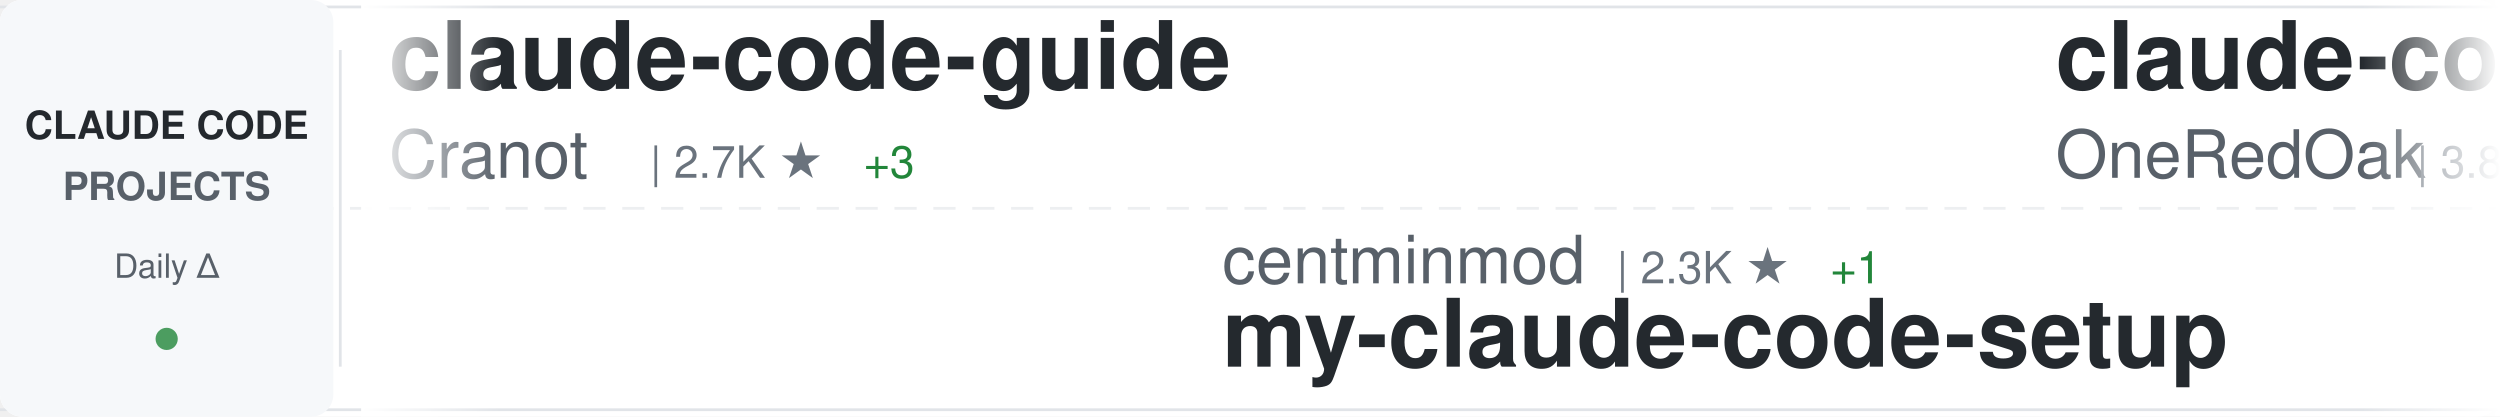
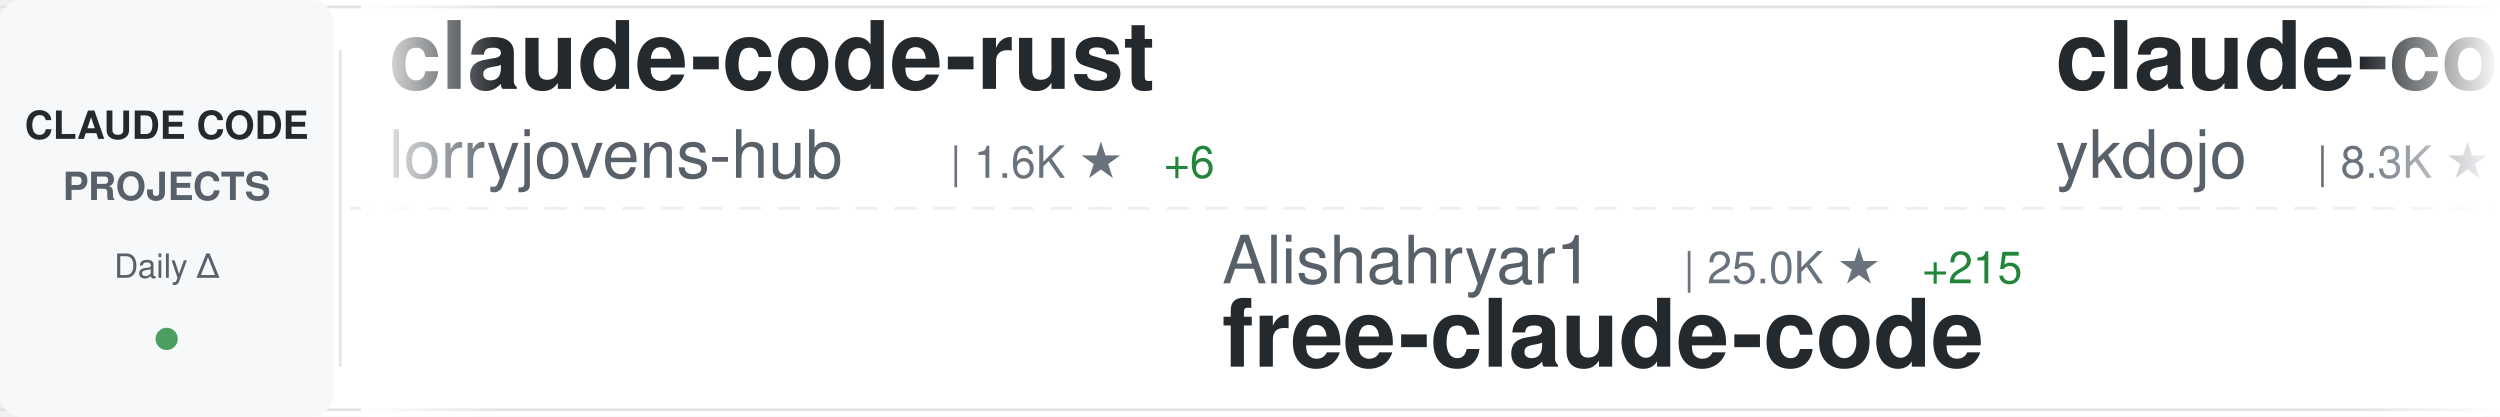
<svg xmlns="http://www.w3.org/2000/svg" width="900" height="150">
  <defs>
    <linearGradient id="awesomeLeftFade" x1="0%" y1="0%" x2="100%" y2="0%">
      <stop offset="0%" style="stop-color:#ffffff;stop-opacity:1" />
      <stop offset="100%" style="stop-color:#ffffff;stop-opacity:0" />
    </linearGradient>
    <linearGradient id="awesomeRightFade" x1="0%" y1="0%" x2="100%" y2="0%">
      <stop offset="0%" style="stop-color:#ffffff;stop-opacity:0" />
      <stop offset="100%" style="stop-color:#ffffff;stop-opacity:1" />
    </linearGradient>
  </defs>
  <rect width="900" height="150" fill="#ffffff" rx="8" />
  <rect x="0" y="2" width="900" height="1" fill="#e1e4e8" />
  <rect x="0" y="147" width="900" height="1" fill="#e1e4e8" />
  <line x1="0" y1="75" x2="900" y2="75" stroke="#e1e4e8" stroke-width="1" stroke-dasharray="8 6" opacity="0.6" />
  <rect x="0" y="0" width="120" height="150" fill="#f6f8fa" rx="8" />
  <text x="60" y="50" font-family="-apple-system, BlinkMacSystemFont, 'Segoe UI', Helvetica, Arial, sans-serif" font-size="14" font-weight="600" fill="#24292e" text-anchor="middle">CLAUDE CODE</text>
  <text x="60" y="72" font-family="-apple-system, BlinkMacSystemFont, 'Segoe UI', Helvetica, Arial, sans-serif" font-size="14" font-weight="600" fill="#586069" text-anchor="middle">PROJECTS</text>
  <text x="60" y="100" font-family="-apple-system, BlinkMacSystemFont, 'Segoe UI', Helvetica, Arial, sans-serif" font-size="12" font-weight="500" fill="#586069" text-anchor="middle">Daily Δ</text>
  <circle cx="60" cy="122" r="4" fill="#22863a" opacity="0.8" />
  <rect x="122" y="18" width="1" height="114" fill="#e1e4e8" />
  <clipPath id="awesomeTickerClip">
    <rect x="130" y="0" width="770" height="150" />
  </clipPath>
  <g clip-path="url(#awesomeTickerClip)">
    <g id="awesomeTickerItems">
      <animateTransform attributeName="transform" attributeType="XML" type="translate" from="0 0" to="-3000 0" dur="54s" repeatCount="indefinite" />
      <g transform="translate(0, 0)">
-         <text x="140" y="32" font-family="-apple-system, BlinkMacSystemFont, 'Segoe UI', Helvetica, Arial, sans-serif" font-size="34" font-weight="600" fill="#24292e">claude-code-guide</text>
-         <text x="140" y="64" font-family="-apple-system, BlinkMacSystemFont, 'Segoe UI', Helvetica, Arial, sans-serif" font-size="24" font-weight="400" fill="#586069">Cranot</text>
-         <text x="234" y="64" font-family="-apple-system, BlinkMacSystemFont, 'Segoe UI', Helvetica, Arial, sans-serif" font-size="16" font-weight="500" fill="#6a737d">| 2.7K ★</text>
-         <text x="311" y="64" font-family="-apple-system, BlinkMacSystemFont, 'Segoe UI', Helvetica, Arial, sans-serif" font-size="16" font-weight="500" fill="#22863a"> +3</text>
+         <text x="140" y="32" font-family="-apple-system, BlinkMacSystemFont, 'Segoe UI', Helvetica, Arial, sans-serif" font-size="34" font-weight="600" fill="#24292e">claude-code-rust</text>
+         <text x="140" y="64" font-family="-apple-system, BlinkMacSystemFont, 'Segoe UI', Helvetica, Arial, sans-serif" font-size="24" font-weight="400" fill="#586069">lorryjovens-hub</text>
+         <text x="342" y="64" font-family="-apple-system, BlinkMacSystemFont, 'Segoe UI', Helvetica, Arial, sans-serif" font-size="16" font-weight="500" fill="#6a737d">| 1.6K ★</text>
+         <text x="419" y="64" font-family="-apple-system, BlinkMacSystemFont, 'Segoe UI', Helvetica, Arial, sans-serif" font-size="16" font-weight="500" fill="#22863a"> +6</text>
      </g>
      <g transform="translate(300, 0)">
-         <text x="140" y="102" font-family="-apple-system, BlinkMacSystemFont, 'Segoe UI', Helvetica, Arial, sans-serif" font-size="24" font-weight="400" fill="#586069">centminmod</text>
-         <text x="282" y="102" font-family="-apple-system, BlinkMacSystemFont, 'Segoe UI', Helvetica, Arial, sans-serif" font-size="16" font-weight="500" fill="#6a737d">| 2.3K ★</text>
-         <text x="359" y="102" font-family="-apple-system, BlinkMacSystemFont, 'Segoe UI', Helvetica, Arial, sans-serif" font-size="16" font-weight="500" fill="#22863a"> +1</text>
-         <text x="140" y="132" font-family="-apple-system, BlinkMacSystemFont, 'Segoe UI', Helvetica, Arial, sans-serif" font-size="34" font-weight="600" fill="#24292e">my-claude-code-setup</text>
+         <text x="140" y="102" font-family="-apple-system, BlinkMacSystemFont, 'Segoe UI', Helvetica, Arial, sans-serif" font-size="24" font-weight="400" fill="#586069">Alishahryar1</text>
+         <text x="306" y="102" font-family="-apple-system, BlinkMacSystemFont, 'Segoe UI', Helvetica, Arial, sans-serif" font-size="16" font-weight="500" fill="#6a737d">| 25.0K ★</text>
+         <text x="392" y="102" font-family="-apple-system, BlinkMacSystemFont, 'Segoe UI', Helvetica, Arial, sans-serif" font-size="16" font-weight="500" fill="#22863a"> +215</text>
+         <text x="140" y="132" font-family="-apple-system, BlinkMacSystemFont, 'Segoe UI', Helvetica, Arial, sans-serif" font-size="34" font-weight="600" fill="#24292e">free-claude-code</text>
      </g>
      <g transform="translate(600, 0)">
-         <text x="140" y="32" font-family="-apple-system, BlinkMacSystemFont, 'Segoe UI', Helvetica, Arial, sans-serif" font-size="34" font-weight="600" fill="#24292e">claude-code-workflows</text>
-         <text x="140" y="64" font-family="-apple-system, BlinkMacSystemFont, 'Segoe UI', Helvetica, Arial, sans-serif" font-size="24" font-weight="400" fill="#586069">OneRedOak</text>
-         <text x="270" y="64" font-family="-apple-system, BlinkMacSystemFont, 'Segoe UI', Helvetica, Arial, sans-serif" font-size="16" font-weight="500" fill="#6a737d">| 3.8K ★</text>
-         <text x="347" y="64" font-family="-apple-system, BlinkMacSystemFont, 'Segoe UI', Helvetica, Arial, sans-serif" font-size="16" font-weight="500" fill="#22863a"> +2</text>
+         <text x="140" y="32" font-family="-apple-system, BlinkMacSystemFont, 'Segoe UI', Helvetica, Arial, sans-serif" font-size="34" font-weight="600" fill="#24292e">claude-code-tips</text>
+         <text x="140" y="64" font-family="-apple-system, BlinkMacSystemFont, 'Segoe UI', Helvetica, Arial, sans-serif" font-size="24" font-weight="400" fill="#586069">ykdojo</text>
+         <text x="234" y="64" font-family="-apple-system, BlinkMacSystemFont, 'Segoe UI', Helvetica, Arial, sans-serif" font-size="16" font-weight="500" fill="#6a737d">| 8.3K ★</text>
+         <text x="311" y="64" font-family="-apple-system, BlinkMacSystemFont, 'Segoe UI', Helvetica, Arial, sans-serif" font-size="16" font-weight="500" fill="#22863a"> +26</text>
      </g>
      <g transform="translate(900, 0)">
-         <text x="140" y="102" font-family="-apple-system, BlinkMacSystemFont, 'Segoe UI', Helvetica, Arial, sans-serif" font-size="24" font-weight="400" fill="#586069">lintsinghua</text>
-         <text x="294" y="102" font-family="-apple-system, BlinkMacSystemFont, 'Segoe UI', Helvetica, Arial, sans-serif" font-size="16" font-weight="500" fill="#6a737d">| 3.3K ★</text>
-         <text x="371" y="102" font-family="-apple-system, BlinkMacSystemFont, 'Segoe UI', Helvetica, Arial, sans-serif" font-size="16" font-weight="500" fill="#22863a"> +7</text>
-         <text x="140" y="132" font-family="-apple-system, BlinkMacSystemFont, 'Segoe UI', Helvetica, Arial, sans-serif" font-size="34" font-weight="600" fill="#24292e">claude-code-book</text>
+         <text x="140" y="102" font-family="-apple-system, BlinkMacSystemFont, 'Segoe UI', Helvetica, Arial, sans-serif" font-size="24" font-weight="400" fill="#586069">ghuntley</text>
+         <text x="258" y="102" font-family="-apple-system, BlinkMacSystemFont, 'Segoe UI', Helvetica, Arial, sans-serif" font-size="16" font-weight="500" fill="#6a737d">| 977 ★</text>
+         <text x="140" y="132" font-family="-apple-system, BlinkMacSystemFont, 'Segoe UI', Helvetica, Arial, sans-serif" font-size="34" font-weight="600" fill="#24292e">claude-code-source-code-...</text>
      </g>
      <g transform="translate(1200, 0)">
-         <text x="140" y="32" font-family="-apple-system, BlinkMacSystemFont, 'Segoe UI', Helvetica, Arial, sans-serif" font-size="34" font-weight="600" fill="#24292e">claude-code-sourcemap</text>
-         <text x="140" y="64" font-family="-apple-system, BlinkMacSystemFont, 'Segoe UI', Helvetica, Arial, sans-serif" font-size="24" font-weight="400" fill="#586069">ChinaSiro</text>
-         <text x="270" y="64" font-family="-apple-system, BlinkMacSystemFont, 'Segoe UI', Helvetica, Arial, sans-serif" font-size="16" font-weight="500" fill="#6a737d">| 9.2K ★</text>
-         <text x="347" y="64" font-family="-apple-system, BlinkMacSystemFont, 'Segoe UI', Helvetica, Arial, sans-serif" font-size="16" font-weight="500" fill="#22863a"> +5</text>
+         <text x="140" y="32" font-family="-apple-system, BlinkMacSystemFont, 'Segoe UI', Helvetica, Arial, sans-serif" font-size="34" font-weight="600" fill="#24292e">claude-code-source-code</text>
+         <text x="140" y="64" font-family="-apple-system, BlinkMacSystemFont, 'Segoe UI', Helvetica, Arial, sans-serif" font-size="24" font-weight="400" fill="#586069">777genius</text>
+         <text x="270" y="64" font-family="-apple-system, BlinkMacSystemFont, 'Segoe UI', Helvetica, Arial, sans-serif" font-size="16" font-weight="500" fill="#6a737d">| 911 ★</text>
      </g>
      <g transform="translate(1500, 0)">
-         <text x="140" y="102" font-family="-apple-system, BlinkMacSystemFont, 'Segoe UI', Helvetica, Arial, sans-serif" font-size="24" font-weight="400" fill="#586069">catlog22</text>
-         <text x="258" y="102" font-family="-apple-system, BlinkMacSystemFont, 'Segoe UI', Helvetica, Arial, sans-serif" font-size="16" font-weight="500" fill="#6a737d">| 2.0K ★</text>
-         <text x="335" y="102" font-family="-apple-system, BlinkMacSystemFont, 'Segoe UI', Helvetica, Arial, sans-serif" font-size="16" font-weight="500" fill="#22863a"> +2</text>
-         <text x="140" y="132" font-family="-apple-system, BlinkMacSystemFont, 'Segoe UI', Helvetica, Arial, sans-serif" font-size="34" font-weight="600" fill="#24292e">Claude-Code-Workflow</text>
+         <text x="140" y="102" font-family="-apple-system, BlinkMacSystemFont, 'Segoe UI', Helvetica, Arial, sans-serif" font-size="24" font-weight="400" fill="#586069">luyao618</text>
+         <text x="258" y="102" font-family="-apple-system, BlinkMacSystemFont, 'Segoe UI', Helvetica, Arial, sans-serif" font-size="16" font-weight="500" fill="#6a737d">| 1.4K ★</text>
+         <text x="335" y="102" font-family="-apple-system, BlinkMacSystemFont, 'Segoe UI', Helvetica, Arial, sans-serif" font-size="16" font-weight="500" fill="#22863a"> +4</text>
+         <text x="140" y="132" font-family="-apple-system, BlinkMacSystemFont, 'Segoe UI', Helvetica, Arial, sans-serif" font-size="34" font-weight="600" fill="#24292e">Claude-Code-Source-Study</text>
      </g>
      <g transform="translate(1800, 0)">
-         <text x="140" y="32" font-family="-apple-system, BlinkMacSystemFont, 'Segoe UI', Helvetica, Arial, sans-serif" font-size="34" font-weight="600" fill="#24292e">ralph-claude-code</text>
-         <text x="140" y="64" font-family="-apple-system, BlinkMacSystemFont, 'Segoe UI', Helvetica, Arial, sans-serif" font-size="24" font-weight="400" fill="#586069">frankbria</text>
-         <text x="270" y="64" font-family="-apple-system, BlinkMacSystemFont, 'Segoe UI', Helvetica, Arial, sans-serif" font-size="16" font-weight="500" fill="#6a737d">| 9.1K ★</text>
-         <text x="347" y="64" font-family="-apple-system, BlinkMacSystemFont, 'Segoe UI', Helvetica, Arial, sans-serif" font-size="16" font-weight="500" fill="#22863a"> +4</text>
+         <text x="140" y="32" font-family="-apple-system, BlinkMacSystemFont, 'Segoe UI', Helvetica, Arial, sans-serif" font-size="34" font-weight="600" fill="#24292e">how-claude-code-works</text>
+         <text x="140" y="64" font-family="-apple-system, BlinkMacSystemFont, 'Segoe UI', Helvetica, Arial, sans-serif" font-size="24" font-weight="400" fill="#586069">Windy3f3f3f3f</text>
+         <text x="318" y="64" font-family="-apple-system, BlinkMacSystemFont, 'Segoe UI', Helvetica, Arial, sans-serif" font-size="16" font-weight="500" fill="#6a737d">| 2.4K ★</text>
+         <text x="395" y="64" font-family="-apple-system, BlinkMacSystemFont, 'Segoe UI', Helvetica, Arial, sans-serif" font-size="16" font-weight="500" fill="#22863a"> +7</text>
      </g>
      <g transform="translate(2100, 0)">
-         <text x="140" y="102" font-family="-apple-system, BlinkMacSystemFont, 'Segoe UI', Helvetica, Arial, sans-serif" font-size="24" font-weight="400" fill="#586069">guanshan</text>
-         <text x="258" y="102" font-family="-apple-system, BlinkMacSystemFont, 'Segoe UI', Helvetica, Arial, sans-serif" font-size="16" font-weight="500" fill="#6a737d">| 59 ★</text>
-         <text x="140" y="132" font-family="-apple-system, BlinkMacSystemFont, 'Segoe UI', Helvetica, Arial, sans-serif" font-size="34" font-weight="600" fill="#24292e">ClaudeCode</text>
+         <text x="140" y="102" font-family="-apple-system, BlinkMacSystemFont, 'Segoe UI', Helvetica, Arial, sans-serif" font-size="24" font-weight="400" fill="#586069">anthropics</text>
+         <text x="282" y="102" font-family="-apple-system, BlinkMacSystemFont, 'Segoe UI', Helvetica, Arial, sans-serif" font-size="16" font-weight="500" fill="#6a737d">| 135.8K ★</text>
+         <text x="377" y="102" font-family="-apple-system, BlinkMacSystemFont, 'Segoe UI', Helvetica, Arial, sans-serif" font-size="16" font-weight="500" fill="#22863a"> +753</text>
+         <text x="140" y="132" font-family="-apple-system, BlinkMacSystemFont, 'Segoe UI', Helvetica, Arial, sans-serif" font-size="34" font-weight="600" fill="#24292e">skills</text>
      </g>
      <g transform="translate(2400, 0)">
-         <text x="140" y="32" font-family="-apple-system, BlinkMacSystemFont, 'Segoe UI', Helvetica, Arial, sans-serif" font-size="34" font-weight="600" fill="#24292e">claude-code-source</text>
-         <text x="140" y="64" font-family="-apple-system, BlinkMacSystemFont, 'Segoe UI', Helvetica, Arial, sans-serif" font-size="24" font-weight="400" fill="#586069">hangsman</text>
-         <text x="258" y="64" font-family="-apple-system, BlinkMacSystemFont, 'Segoe UI', Helvetica, Arial, sans-serif" font-size="16" font-weight="500" fill="#6a737d">| 778 ★</text>
+         <text x="140" y="32" font-family="-apple-system, BlinkMacSystemFont, 'Segoe UI', Helvetica, Arial, sans-serif" font-size="34" font-weight="600" fill="#24292e">antigravity-awesome-skil...</text>
+         <text x="140" y="64" font-family="-apple-system, BlinkMacSystemFont, 'Segoe UI', Helvetica, Arial, sans-serif" font-size="24" font-weight="400" fill="#586069">sickn33</text>
+         <text x="246" y="64" font-family="-apple-system, BlinkMacSystemFont, 'Segoe UI', Helvetica, Arial, sans-serif" font-size="16" font-weight="500" fill="#6a737d">| 37.7K ★</text>
+         <text x="332" y="64" font-family="-apple-system, BlinkMacSystemFont, 'Segoe UI', Helvetica, Arial, sans-serif" font-size="16" font-weight="500" fill="#22863a"> +101</text>
      </g>
      <g transform="translate(2700, 0)">
-         <text x="140" y="102" font-family="-apple-system, BlinkMacSystemFont, 'Segoe UI', Helvetica, Arial, sans-serif" font-size="24" font-weight="400" fill="#586069">pedrohcgs</text>
-         <text x="270" y="102" font-family="-apple-system, BlinkMacSystemFont, 'Segoe UI', Helvetica, Arial, sans-serif" font-size="16" font-weight="500" fill="#6a737d">| 1.1K ★</text>
-         <text x="347" y="102" font-family="-apple-system, BlinkMacSystemFont, 'Segoe UI', Helvetica, Arial, sans-serif" font-size="16" font-weight="500" fill="#22863a"> +7</text>
-         <text x="140" y="132" font-family="-apple-system, BlinkMacSystemFont, 'Segoe UI', Helvetica, Arial, sans-serif" font-size="34" font-weight="600" fill="#24292e">claude-code-my-workflow</text>
+         <text x="140" y="102" font-family="-apple-system, BlinkMacSystemFont, 'Segoe UI', Helvetica, Arial, sans-serif" font-size="24" font-weight="400" fill="#586069">chauncygu</text>
+         <text x="270" y="102" font-family="-apple-system, BlinkMacSystemFont, 'Segoe UI', Helvetica, Arial, sans-serif" font-size="16" font-weight="500" fill="#6a737d">| 2.5K ★</text>
+         <text x="347" y="102" font-family="-apple-system, BlinkMacSystemFont, 'Segoe UI', Helvetica, Arial, sans-serif" font-size="16" font-weight="500" fill="#22863a"> +8</text>
+         <text x="140" y="132" font-family="-apple-system, BlinkMacSystemFont, 'Segoe UI', Helvetica, Arial, sans-serif" font-size="34" font-weight="600" fill="#24292e">collection-claude-code-s...</text>
      </g>
      <g transform="translate(3000, 0)">
-         <text x="140" y="32" font-family="-apple-system, BlinkMacSystemFont, 'Segoe UI', Helvetica, Arial, sans-serif" font-size="34" font-weight="600" fill="#24292e">claude-code-guide</text>
-         <text x="140" y="64" font-family="-apple-system, BlinkMacSystemFont, 'Segoe UI', Helvetica, Arial, sans-serif" font-size="24" font-weight="400" fill="#586069">Cranot</text>
-         <text x="234" y="64" font-family="-apple-system, BlinkMacSystemFont, 'Segoe UI', Helvetica, Arial, sans-serif" font-size="16" font-weight="500" fill="#6a737d">| 2.7K ★</text>
-         <text x="311" y="64" font-family="-apple-system, BlinkMacSystemFont, 'Segoe UI', Helvetica, Arial, sans-serif" font-size="16" font-weight="500" fill="#22863a"> +3</text>
+         <text x="140" y="32" font-family="-apple-system, BlinkMacSystemFont, 'Segoe UI', Helvetica, Arial, sans-serif" font-size="34" font-weight="600" fill="#24292e">claude-code-rust</text>
+         <text x="140" y="64" font-family="-apple-system, BlinkMacSystemFont, 'Segoe UI', Helvetica, Arial, sans-serif" font-size="24" font-weight="400" fill="#586069">lorryjovens-hub</text>
+         <text x="342" y="64" font-family="-apple-system, BlinkMacSystemFont, 'Segoe UI', Helvetica, Arial, sans-serif" font-size="16" font-weight="500" fill="#6a737d">| 1.6K ★</text>
+         <text x="419" y="64" font-family="-apple-system, BlinkMacSystemFont, 'Segoe UI', Helvetica, Arial, sans-serif" font-size="16" font-weight="500" fill="#22863a"> +6</text>
      </g>
      <g transform="translate(3300, 0)">
-         <text x="140" y="102" font-family="-apple-system, BlinkMacSystemFont, 'Segoe UI', Helvetica, Arial, sans-serif" font-size="24" font-weight="400" fill="#586069">centminmod</text>
-         <text x="282" y="102" font-family="-apple-system, BlinkMacSystemFont, 'Segoe UI', Helvetica, Arial, sans-serif" font-size="16" font-weight="500" fill="#6a737d">| 2.3K ★</text>
-         <text x="359" y="102" font-family="-apple-system, BlinkMacSystemFont, 'Segoe UI', Helvetica, Arial, sans-serif" font-size="16" font-weight="500" fill="#22863a"> +1</text>
-         <text x="140" y="132" font-family="-apple-system, BlinkMacSystemFont, 'Segoe UI', Helvetica, Arial, sans-serif" font-size="34" font-weight="600" fill="#24292e">my-claude-code-setup</text>
+         <text x="140" y="102" font-family="-apple-system, BlinkMacSystemFont, 'Segoe UI', Helvetica, Arial, sans-serif" font-size="24" font-weight="400" fill="#586069">Alishahryar1</text>
+         <text x="306" y="102" font-family="-apple-system, BlinkMacSystemFont, 'Segoe UI', Helvetica, Arial, sans-serif" font-size="16" font-weight="500" fill="#6a737d">| 25.0K ★</text>
+         <text x="392" y="102" font-family="-apple-system, BlinkMacSystemFont, 'Segoe UI', Helvetica, Arial, sans-serif" font-size="16" font-weight="500" fill="#22863a"> +215</text>
+         <text x="140" y="132" font-family="-apple-system, BlinkMacSystemFont, 'Segoe UI', Helvetica, Arial, sans-serif" font-size="34" font-weight="600" fill="#24292e">free-claude-code</text>
      </g>
      <g transform="translate(3600, 0)">
-         <text x="140" y="32" font-family="-apple-system, BlinkMacSystemFont, 'Segoe UI', Helvetica, Arial, sans-serif" font-size="34" font-weight="600" fill="#24292e">claude-code-workflows</text>
-         <text x="140" y="64" font-family="-apple-system, BlinkMacSystemFont, 'Segoe UI', Helvetica, Arial, sans-serif" font-size="24" font-weight="400" fill="#586069">OneRedOak</text>
-         <text x="270" y="64" font-family="-apple-system, BlinkMacSystemFont, 'Segoe UI', Helvetica, Arial, sans-serif" font-size="16" font-weight="500" fill="#6a737d">| 3.8K ★</text>
-         <text x="347" y="64" font-family="-apple-system, BlinkMacSystemFont, 'Segoe UI', Helvetica, Arial, sans-serif" font-size="16" font-weight="500" fill="#22863a"> +2</text>
+         <text x="140" y="32" font-family="-apple-system, BlinkMacSystemFont, 'Segoe UI', Helvetica, Arial, sans-serif" font-size="34" font-weight="600" fill="#24292e">claude-code-tips</text>
+         <text x="140" y="64" font-family="-apple-system, BlinkMacSystemFont, 'Segoe UI', Helvetica, Arial, sans-serif" font-size="24" font-weight="400" fill="#586069">ykdojo</text>
+         <text x="234" y="64" font-family="-apple-system, BlinkMacSystemFont, 'Segoe UI', Helvetica, Arial, sans-serif" font-size="16" font-weight="500" fill="#6a737d">| 8.3K ★</text>
+         <text x="311" y="64" font-family="-apple-system, BlinkMacSystemFont, 'Segoe UI', Helvetica, Arial, sans-serif" font-size="16" font-weight="500" fill="#22863a"> +26</text>
      </g>
      <g transform="translate(3900, 0)">
-         <text x="140" y="102" font-family="-apple-system, BlinkMacSystemFont, 'Segoe UI', Helvetica, Arial, sans-serif" font-size="24" font-weight="400" fill="#586069">lintsinghua</text>
-         <text x="294" y="102" font-family="-apple-system, BlinkMacSystemFont, 'Segoe UI', Helvetica, Arial, sans-serif" font-size="16" font-weight="500" fill="#6a737d">| 3.3K ★</text>
-         <text x="371" y="102" font-family="-apple-system, BlinkMacSystemFont, 'Segoe UI', Helvetica, Arial, sans-serif" font-size="16" font-weight="500" fill="#22863a"> +7</text>
-         <text x="140" y="132" font-family="-apple-system, BlinkMacSystemFont, 'Segoe UI', Helvetica, Arial, sans-serif" font-size="34" font-weight="600" fill="#24292e">claude-code-book</text>
+         <text x="140" y="102" font-family="-apple-system, BlinkMacSystemFont, 'Segoe UI', Helvetica, Arial, sans-serif" font-size="24" font-weight="400" fill="#586069">ghuntley</text>
+         <text x="258" y="102" font-family="-apple-system, BlinkMacSystemFont, 'Segoe UI', Helvetica, Arial, sans-serif" font-size="16" font-weight="500" fill="#6a737d">| 977 ★</text>
+         <text x="140" y="132" font-family="-apple-system, BlinkMacSystemFont, 'Segoe UI', Helvetica, Arial, sans-serif" font-size="34" font-weight="600" fill="#24292e">claude-code-source-code-...</text>
      </g>
    </g>
  </g>
  <rect x="130" y="0" width="50" height="150" fill="url(#awesomeLeftFade)" />
  <rect x="850" y="0" width="50" height="150" fill="url(#awesomeRightFade)" />
</svg>
